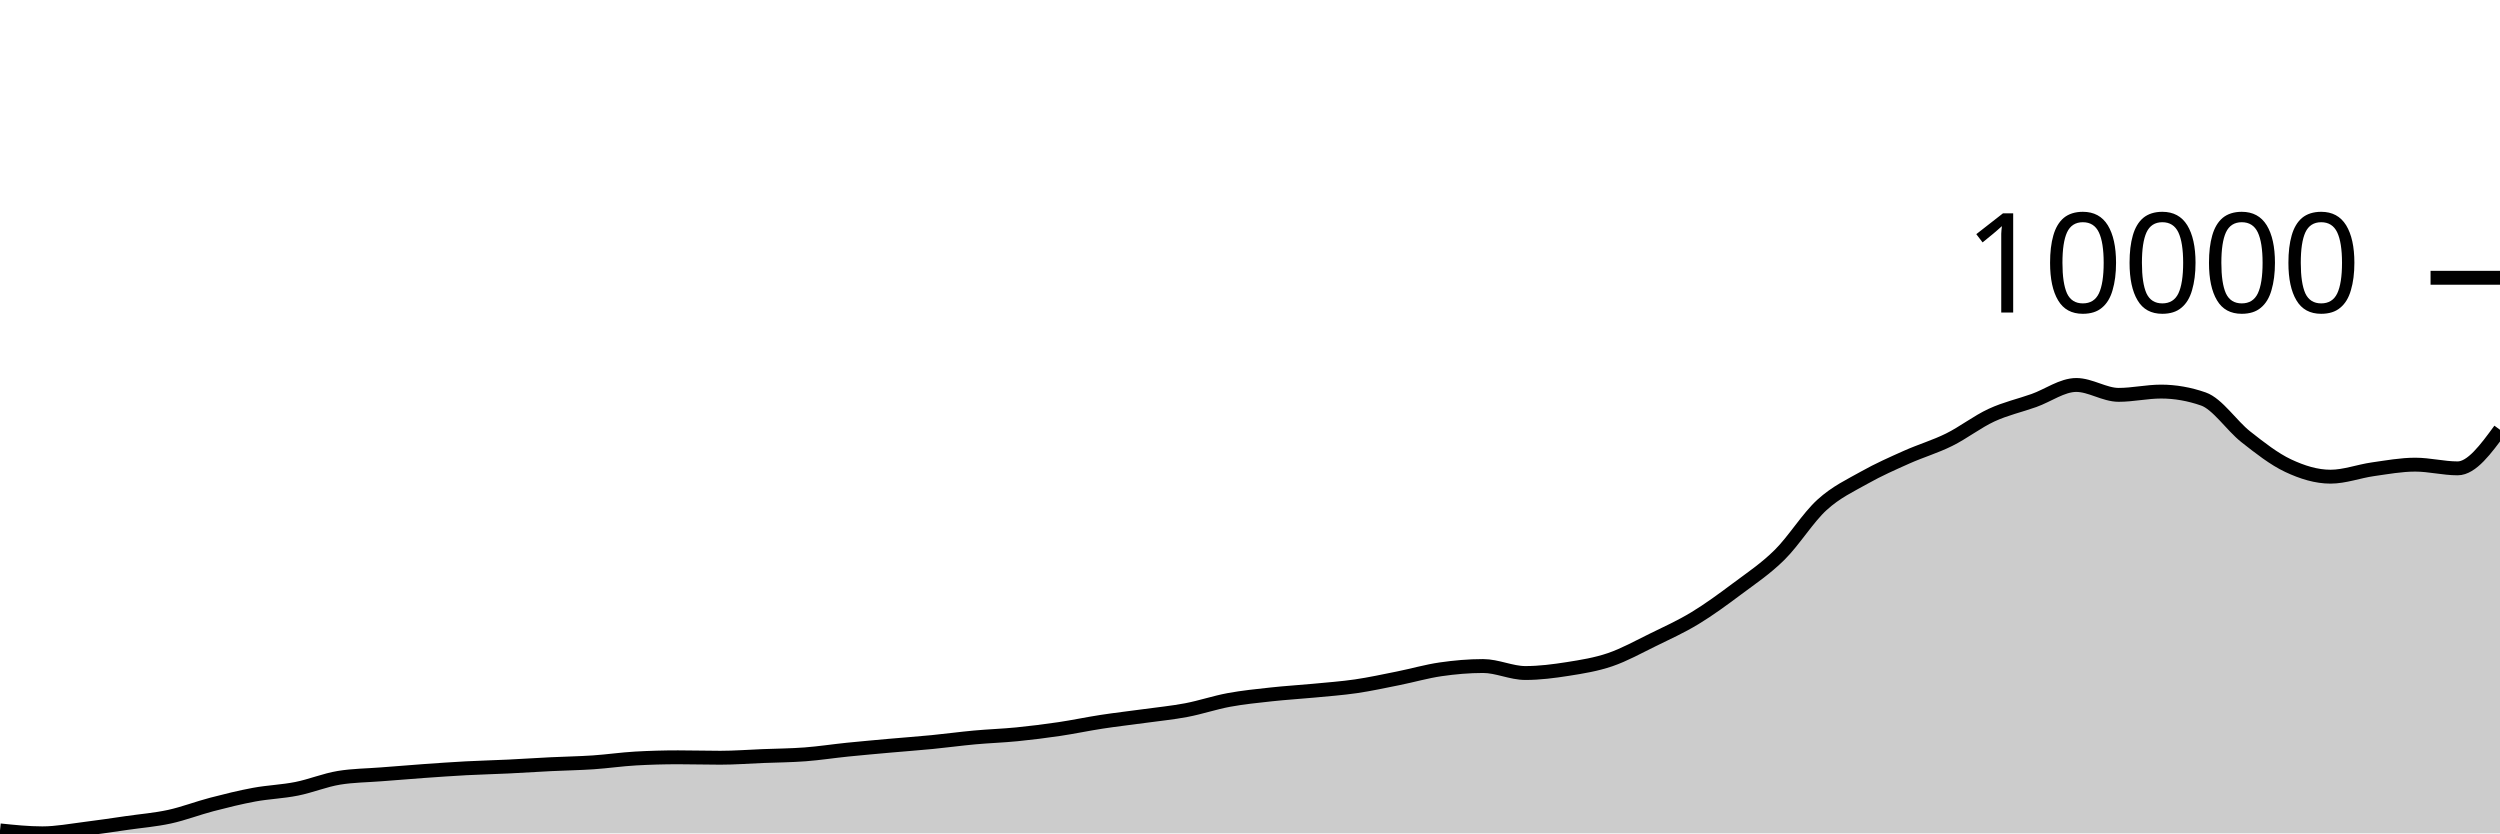
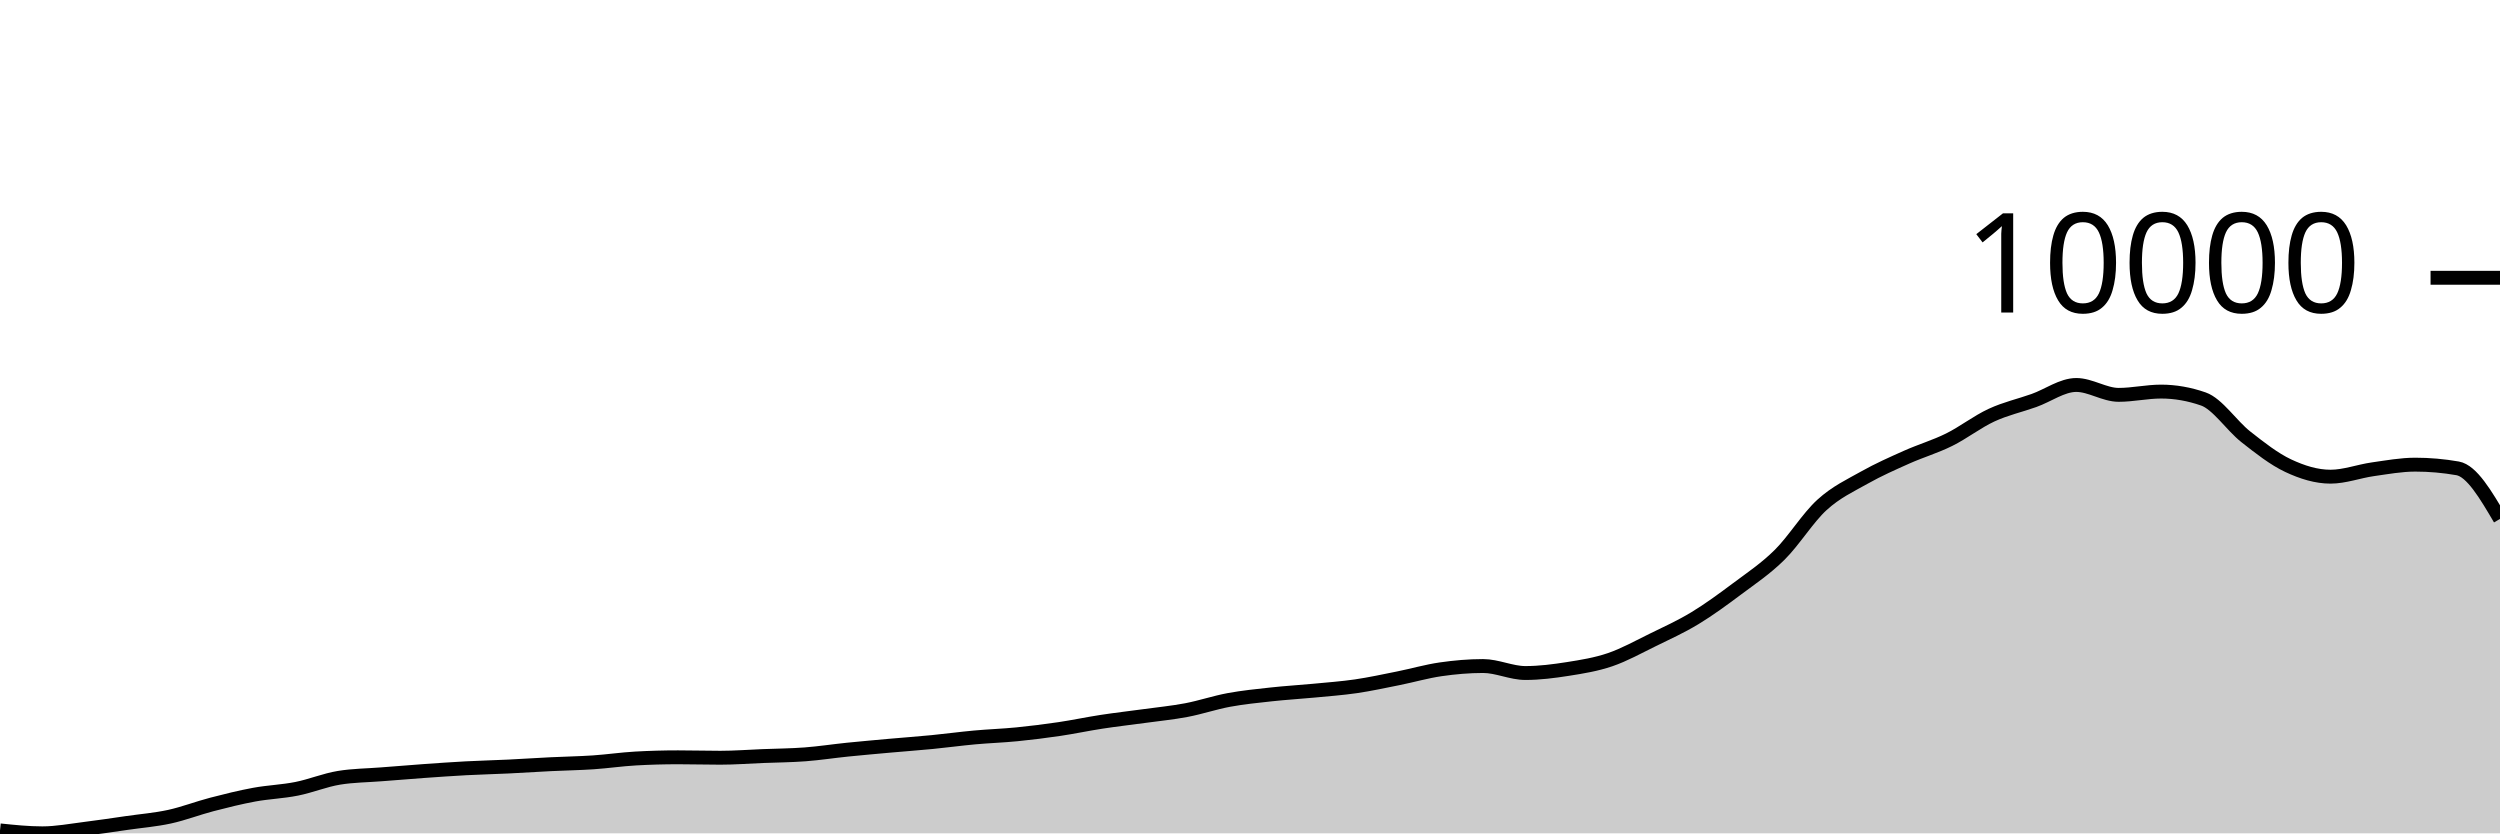
<svg xmlns="http://www.w3.org/2000/svg" viewBox="0 0 180 60">
  <g transform="translate(0,20)">
-     <path class="area" fill="rgba(0, 0, 0, 0.2)" d="M0,39.788C1.017,39.894,2.034,40,3.051,40C4.068,40,5.085,39.803,6.102,39.678C7.119,39.554,8.136,39.397,9.153,39.251C10.169,39.105,11.186,39.024,12.203,38.803C13.22,38.581,14.237,38.185,15.254,37.92C16.271,37.655,17.288,37.403,18.305,37.215C19.322,37.028,20.339,36.997,21.356,36.794C22.373,36.592,23.39,36.167,24.407,36.001C25.424,35.834,26.441,35.832,27.458,35.751C28.475,35.67,29.492,35.587,30.508,35.515C31.525,35.442,32.542,35.371,33.559,35.316C34.576,35.262,35.593,35.239,36.61,35.19C37.627,35.141,38.644,35.072,39.661,35.022C40.678,34.972,41.695,34.957,42.712,34.889C43.729,34.82,44.746,34.669,45.763,34.612C46.78,34.555,47.797,34.526,48.814,34.526C49.831,34.526,50.847,34.557,51.864,34.557C52.881,34.557,53.898,34.478,54.915,34.437C55.932,34.397,56.949,34.391,57.966,34.314C58.983,34.237,60,34.079,61.017,33.975C62.034,33.872,63.051,33.783,64.068,33.691C65.085,33.6,66.102,33.527,67.119,33.428C68.136,33.329,69.153,33.189,70.169,33.096C71.186,33.003,72.203,32.971,73.22,32.87C74.237,32.769,75.254,32.641,76.271,32.491C77.288,32.34,78.305,32.123,79.322,31.967C80.339,31.811,81.356,31.697,82.373,31.557C83.39,31.416,84.407,31.319,85.424,31.126C86.441,30.932,87.458,30.585,88.475,30.397C89.492,30.209,90.508,30.108,91.525,29.997C92.542,29.885,93.559,29.827,94.576,29.73C95.593,29.632,96.61,29.56,97.627,29.412C98.644,29.263,99.661,29.04,100.678,28.837C101.695,28.633,102.712,28.337,103.729,28.19C104.746,28.043,105.763,27.954,106.78,27.954C107.797,27.954,108.814,28.457,109.831,28.457C110.847,28.457,111.864,28.326,112.881,28.166C113.898,28.006,114.915,27.843,115.932,27.496C116.949,27.148,117.966,26.581,118.983,26.083C120,25.585,121.017,25.125,122.034,24.509C123.051,23.893,124.068,23.145,125.085,22.385C126.102,21.624,127.119,20.951,128.136,19.945C129.153,18.939,130.169,17.276,131.186,16.35C132.203,15.423,133.22,14.959,134.237,14.386C135.254,13.813,136.271,13.366,137.288,12.911C138.305,12.457,139.322,12.163,140.339,11.659C141.356,11.156,142.373,10.361,143.39,9.891C144.407,9.42,145.424,9.199,146.441,8.837C147.458,8.475,148.475,7.718,149.492,7.718C150.508,7.718,151.525,8.43,152.542,8.43C153.559,8.43,154.576,8.194,155.593,8.194C156.61,8.194,157.627,8.372,158.644,8.727C159.661,9.083,160.678,10.647,161.695,11.447C162.712,12.247,163.729,13.048,164.746,13.527C165.763,14.006,166.78,14.321,167.797,14.321C168.814,14.321,169.831,13.931,170.847,13.787C171.864,13.643,172.881,13.455,173.898,13.455C174.915,13.455,175.932,13.722,176.949,13.722C177.966,13.722,178.983,12.333,180,10.944L180,40C178.983,40,177.966,40,176.949,40C175.932,40,174.915,40,173.898,40C172.881,40,171.864,40,170.847,40C169.831,40,168.814,40,167.797,40C166.78,40,165.763,40,164.746,40C163.729,40,162.712,40,161.695,40C160.678,40,159.661,40,158.644,40C157.627,40,156.61,40,155.593,40C154.576,40,153.559,40,152.542,40C151.525,40,150.508,40,149.492,40C148.475,40,147.458,40,146.441,40C145.424,40,144.407,40,143.39,40C142.373,40,141.356,40,140.339,40C139.322,40,138.305,40,137.288,40C136.271,40,135.254,40,134.237,40C133.22,40,132.203,40,131.186,40C130.169,40,129.153,40,128.136,40C127.119,40,126.102,40,125.085,40C124.068,40,123.051,40,122.034,40C121.017,40,120,40,118.983,40C117.966,40,116.949,40,115.932,40C114.915,40,113.898,40,112.881,40C111.864,40,110.847,40,109.831,40C108.814,40,107.797,40,106.78,40C105.763,40,104.746,40,103.729,40C102.712,40,101.695,40,100.678,40C99.661,40,98.644,40,97.627,40C96.61,40,95.593,40,94.576,40C93.559,40,92.542,40,91.525,40C90.508,40,89.492,40,88.475,40C87.458,40,86.441,40,85.424,40C84.407,40,83.39,40,82.373,40C81.356,40,80.339,40,79.322,40C78.305,40,77.288,40,76.271,40C75.254,40,74.237,40,73.22,40C72.203,40,71.186,40,70.169,40C69.153,40,68.136,40,67.119,40C66.102,40,65.085,40,64.068,40C63.051,40,62.034,40,61.017,40C60,40,58.983,40,57.966,40C56.949,40,55.932,40,54.915,40C53.898,40,52.881,40,51.864,40C50.847,40,49.831,40,48.814,40C47.797,40,46.78,40,45.763,40C44.746,40,43.729,40,42.712,40C41.695,40,40.678,40,39.661,40C38.644,40,37.627,40,36.61,40C35.593,40,34.576,40,33.559,40C32.542,40,31.525,40,30.508,40C29.492,40,28.475,40,27.458,40C26.441,40,25.424,40,24.407,40C23.39,40,22.373,40,21.356,40C20.339,40,19.322,40,18.305,40C17.288,40,16.271,40,15.254,40C14.237,40,13.22,40,12.203,40C11.186,40,10.169,40,9.153,40C8.136,40,7.119,40,6.102,40C5.085,40,4.068,40,3.051,40C2.034,40,1.017,40,0,40Z" />
-     <path class="line" stroke="black" fill="none" d="M0,39.788C1.017,39.894,2.034,40,3.051,40C4.068,40,5.085,39.803,6.102,39.678C7.119,39.554,8.136,39.397,9.153,39.251C10.169,39.105,11.186,39.024,12.203,38.803C13.22,38.581,14.237,38.185,15.254,37.92C16.271,37.655,17.288,37.403,18.305,37.215C19.322,37.028,20.339,36.997,21.356,36.794C22.373,36.592,23.39,36.167,24.407,36.001C25.424,35.834,26.441,35.832,27.458,35.751C28.475,35.67,29.492,35.587,30.508,35.515C31.525,35.442,32.542,35.371,33.559,35.316C34.576,35.262,35.593,35.239,36.61,35.19C37.627,35.141,38.644,35.072,39.661,35.022C40.678,34.972,41.695,34.957,42.712,34.889C43.729,34.82,44.746,34.669,45.763,34.612C46.78,34.555,47.797,34.526,48.814,34.526C49.831,34.526,50.847,34.557,51.864,34.557C52.881,34.557,53.898,34.478,54.915,34.437C55.932,34.397,56.949,34.391,57.966,34.314C58.983,34.237,60,34.079,61.017,33.975C62.034,33.872,63.051,33.783,64.068,33.691C65.085,33.6,66.102,33.527,67.119,33.428C68.136,33.329,69.153,33.189,70.169,33.096C71.186,33.003,72.203,32.971,73.22,32.87C74.237,32.769,75.254,32.641,76.271,32.491C77.288,32.34,78.305,32.123,79.322,31.967C80.339,31.811,81.356,31.697,82.373,31.557C83.39,31.416,84.407,31.319,85.424,31.126C86.441,30.932,87.458,30.585,88.475,30.397C89.492,30.209,90.508,30.108,91.525,29.997C92.542,29.885,93.559,29.827,94.576,29.73C95.593,29.632,96.61,29.56,97.627,29.412C98.644,29.263,99.661,29.04,100.678,28.837C101.695,28.633,102.712,28.337,103.729,28.19C104.746,28.043,105.763,27.954,106.78,27.954C107.797,27.954,108.814,28.457,109.831,28.457C110.847,28.457,111.864,28.326,112.881,28.166C113.898,28.006,114.915,27.843,115.932,27.496C116.949,27.148,117.966,26.581,118.983,26.083C120,25.585,121.017,25.125,122.034,24.509C123.051,23.893,124.068,23.145,125.085,22.385C126.102,21.624,127.119,20.951,128.136,19.945C129.153,18.939,130.169,17.276,131.186,16.35C132.203,15.423,133.22,14.959,134.237,14.386C135.254,13.813,136.271,13.366,137.288,12.911C138.305,12.457,139.322,12.163,140.339,11.659C141.356,11.156,142.373,10.361,143.39,9.891C144.407,9.42,145.424,9.199,146.441,8.837C147.458,8.475,148.475,7.718,149.492,7.718C150.508,7.718,151.525,8.43,152.542,8.43C153.559,8.43,154.576,8.194,155.593,8.194C156.61,8.194,157.627,8.372,158.644,8.727C159.661,9.083,160.678,10.647,161.695,11.447C162.712,12.247,163.729,13.048,164.746,13.527C165.763,14.006,166.78,14.321,167.797,14.321C168.814,14.321,169.831,13.931,170.847,13.787C171.864,13.643,172.881,13.455,173.898,13.455C174.915,13.455,175.932,13.722,176.949,13.722C177.966,13.722,178.983,12.333,180,10.944" />
+     <path class="area" fill="rgba(0, 0, 0, 0.2)" d="M0,39.788C1.017,39.894,2.034,40,3.051,40C4.068,40,5.085,39.803,6.102,39.678C7.119,39.554,8.136,39.397,9.153,39.251C10.169,39.105,11.186,39.024,12.203,38.803C13.22,38.581,14.237,38.185,15.254,37.92C16.271,37.655,17.288,37.403,18.305,37.215C19.322,37.028,20.339,36.997,21.356,36.794C22.373,36.592,23.39,36.167,24.407,36.001C25.424,35.834,26.441,35.832,27.458,35.751C28.475,35.67,29.492,35.587,30.508,35.515C31.525,35.442,32.542,35.371,33.559,35.316C34.576,35.262,35.593,35.239,36.61,35.19C37.627,35.141,38.644,35.072,39.661,35.022C40.678,34.972,41.695,34.957,42.712,34.889C43.729,34.82,44.746,34.669,45.763,34.612C46.78,34.555,47.797,34.526,48.814,34.526C49.831,34.526,50.847,34.557,51.864,34.557C52.881,34.557,53.898,34.478,54.915,34.437C55.932,34.397,56.949,34.391,57.966,34.314C58.983,34.237,60,34.079,61.017,33.975C62.034,33.872,63.051,33.783,64.068,33.691C65.085,33.6,66.102,33.527,67.119,33.428C68.136,33.329,69.153,33.189,70.169,33.096C71.186,33.003,72.203,32.971,73.22,32.87C74.237,32.769,75.254,32.641,76.271,32.491C77.288,32.34,78.305,32.123,79.322,31.967C80.339,31.811,81.356,31.697,82.373,31.557C83.39,31.416,84.407,31.319,85.424,31.126C86.441,30.932,87.458,30.585,88.475,30.397C89.492,30.209,90.508,30.108,91.525,29.997C92.542,29.885,93.559,29.827,94.576,29.73C95.593,29.632,96.61,29.56,97.627,29.412C98.644,29.263,99.661,29.04,100.678,28.837C101.695,28.633,102.712,28.337,103.729,28.19C104.746,28.043,105.763,27.954,106.78,27.954C107.797,27.954,108.814,28.457,109.831,28.457C110.847,28.457,111.864,28.326,112.881,28.166C113.898,28.006,114.915,27.843,115.932,27.496C116.949,27.148,117.966,26.581,118.983,26.083C120,25.585,121.017,25.125,122.034,24.509C123.051,23.893,124.068,23.145,125.085,22.385C126.102,21.624,127.119,20.951,128.136,19.945C129.153,18.939,130.169,17.276,131.186,16.35C132.203,15.423,133.22,14.959,134.237,14.386C135.254,13.813,136.271,13.366,137.288,12.911C138.305,12.457,139.322,12.163,140.339,11.659C141.356,11.156,142.373,10.361,143.39,9.891C144.407,9.42,145.424,9.199,146.441,8.837C147.458,8.475,148.475,7.718,149.492,7.718C150.508,7.718,151.525,8.43,152.542,8.43C153.559,8.43,154.576,8.194,155.593,8.194C156.61,8.194,157.627,8.372,158.644,8.727C159.661,9.083,160.678,10.647,161.695,11.447C162.712,12.247,163.729,13.048,164.746,13.527C165.763,14.006,166.78,14.321,167.797,14.321C168.814,14.321,169.831,13.931,170.847,13.787C171.864,13.643,172.881,13.455,173.898,13.455C174.915,13.455,175.932,13.544,176.949,13.722C177.966,13.9,178.983,15.631,180,17.362L180,40C178.983,40,177.966,40,176.949,40C175.932,40,174.915,40,173.898,40C172.881,40,171.864,40,170.847,40C169.831,40,168.814,40,167.797,40C166.78,40,165.763,40,164.746,40C163.729,40,162.712,40,161.695,40C160.678,40,159.661,40,158.644,40C157.627,40,156.61,40,155.593,40C154.576,40,153.559,40,152.542,40C151.525,40,150.508,40,149.492,40C148.475,40,147.458,40,146.441,40C145.424,40,144.407,40,143.39,40C142.373,40,141.356,40,140.339,40C139.322,40,138.305,40,137.288,40C136.271,40,135.254,40,134.237,40C133.22,40,132.203,40,131.186,40C130.169,40,129.153,40,128.136,40C127.119,40,126.102,40,125.085,40C124.068,40,123.051,40,122.034,40C121.017,40,120,40,118.983,40C117.966,40,116.949,40,115.932,40C114.915,40,113.898,40,112.881,40C111.864,40,110.847,40,109.831,40C108.814,40,107.797,40,106.78,40C105.763,40,104.746,40,103.729,40C102.712,40,101.695,40,100.678,40C99.661,40,98.644,40,97.627,40C96.61,40,95.593,40,94.576,40C93.559,40,92.542,40,91.525,40C90.508,40,89.492,40,88.475,40C87.458,40,86.441,40,85.424,40C84.407,40,83.39,40,82.373,40C81.356,40,80.339,40,79.322,40C78.305,40,77.288,40,76.271,40C75.254,40,74.237,40,73.22,40C72.203,40,71.186,40,70.169,40C69.153,40,68.136,40,67.119,40C66.102,40,65.085,40,64.068,40C63.051,40,62.034,40,61.017,40C60,40,58.983,40,57.966,40C56.949,40,55.932,40,54.915,40C53.898,40,52.881,40,51.864,40C50.847,40,49.831,40,48.814,40C47.797,40,46.78,40,45.763,40C44.746,40,43.729,40,42.712,40C41.695,40,40.678,40,39.661,40C38.644,40,37.627,40,36.61,40C35.593,40,34.576,40,33.559,40C32.542,40,31.525,40,30.508,40C29.492,40,28.475,40,27.458,40C26.441,40,25.424,40,24.407,40C23.39,40,22.373,40,21.356,40C20.339,40,19.322,40,18.305,40C17.288,40,16.271,40,15.254,40C14.237,40,13.22,40,12.203,40C11.186,40,10.169,40,9.153,40C8.136,40,7.119,40,6.102,40C5.085,40,4.068,40,3.051,40C2.034,40,1.017,40,0,40Z" />
+     <path class="line" stroke="black" fill="none" d="M0,39.788C1.017,39.894,2.034,40,3.051,40C4.068,40,5.085,39.803,6.102,39.678C7.119,39.554,8.136,39.397,9.153,39.251C10.169,39.105,11.186,39.024,12.203,38.803C13.22,38.581,14.237,38.185,15.254,37.92C16.271,37.655,17.288,37.403,18.305,37.215C19.322,37.028,20.339,36.997,21.356,36.794C22.373,36.592,23.39,36.167,24.407,36.001C25.424,35.834,26.441,35.832,27.458,35.751C28.475,35.67,29.492,35.587,30.508,35.515C31.525,35.442,32.542,35.371,33.559,35.316C34.576,35.262,35.593,35.239,36.61,35.19C37.627,35.141,38.644,35.072,39.661,35.022C40.678,34.972,41.695,34.957,42.712,34.889C43.729,34.82,44.746,34.669,45.763,34.612C46.78,34.555,47.797,34.526,48.814,34.526C49.831,34.526,50.847,34.557,51.864,34.557C52.881,34.557,53.898,34.478,54.915,34.437C55.932,34.397,56.949,34.391,57.966,34.314C58.983,34.237,60,34.079,61.017,33.975C62.034,33.872,63.051,33.783,64.068,33.691C65.085,33.6,66.102,33.527,67.119,33.428C68.136,33.329,69.153,33.189,70.169,33.096C71.186,33.003,72.203,32.971,73.22,32.87C74.237,32.769,75.254,32.641,76.271,32.491C77.288,32.34,78.305,32.123,79.322,31.967C80.339,31.811,81.356,31.697,82.373,31.557C83.39,31.416,84.407,31.319,85.424,31.126C86.441,30.932,87.458,30.585,88.475,30.397C89.492,30.209,90.508,30.108,91.525,29.997C92.542,29.885,93.559,29.827,94.576,29.73C95.593,29.632,96.61,29.56,97.627,29.412C98.644,29.263,99.661,29.04,100.678,28.837C101.695,28.633,102.712,28.337,103.729,28.19C104.746,28.043,105.763,27.954,106.78,27.954C107.797,27.954,108.814,28.457,109.831,28.457C110.847,28.457,111.864,28.326,112.881,28.166C113.898,28.006,114.915,27.843,115.932,27.496C116.949,27.148,117.966,26.581,118.983,26.083C120,25.585,121.017,25.125,122.034,24.509C123.051,23.893,124.068,23.145,125.085,22.385C126.102,21.624,127.119,20.951,128.136,19.945C129.153,18.939,130.169,17.276,131.186,16.35C132.203,15.423,133.22,14.959,134.237,14.386C135.254,13.813,136.271,13.366,137.288,12.911C138.305,12.457,139.322,12.163,140.339,11.659C141.356,11.156,142.373,10.361,143.39,9.891C144.407,9.42,145.424,9.199,146.441,8.837C147.458,8.475,148.475,7.718,149.492,7.718C150.508,7.718,151.525,8.43,152.542,8.43C153.559,8.43,154.576,8.194,155.593,8.194C156.61,8.194,157.627,8.372,158.644,8.727C159.661,9.083,160.678,10.647,161.695,11.447C162.712,12.247,163.729,13.048,164.746,13.527C165.763,14.006,166.78,14.321,167.797,14.321C168.814,14.321,169.831,13.931,170.847,13.787C171.864,13.643,172.881,13.455,173.898,13.455C174.915,13.455,175.932,13.544,176.949,13.722C177.966,13.9,178.983,15.631,180,17.362" />
    <path class="axis-ceiling" stroke-width="1" stroke="black" fill="none" d="M175,0L180,0" />
    <text class="axis-ceiling-label" font-family="sans-serif" text-anchor="end" font-size="10px" x="170" y="2.5">10000</text>
  </g>
</svg>
